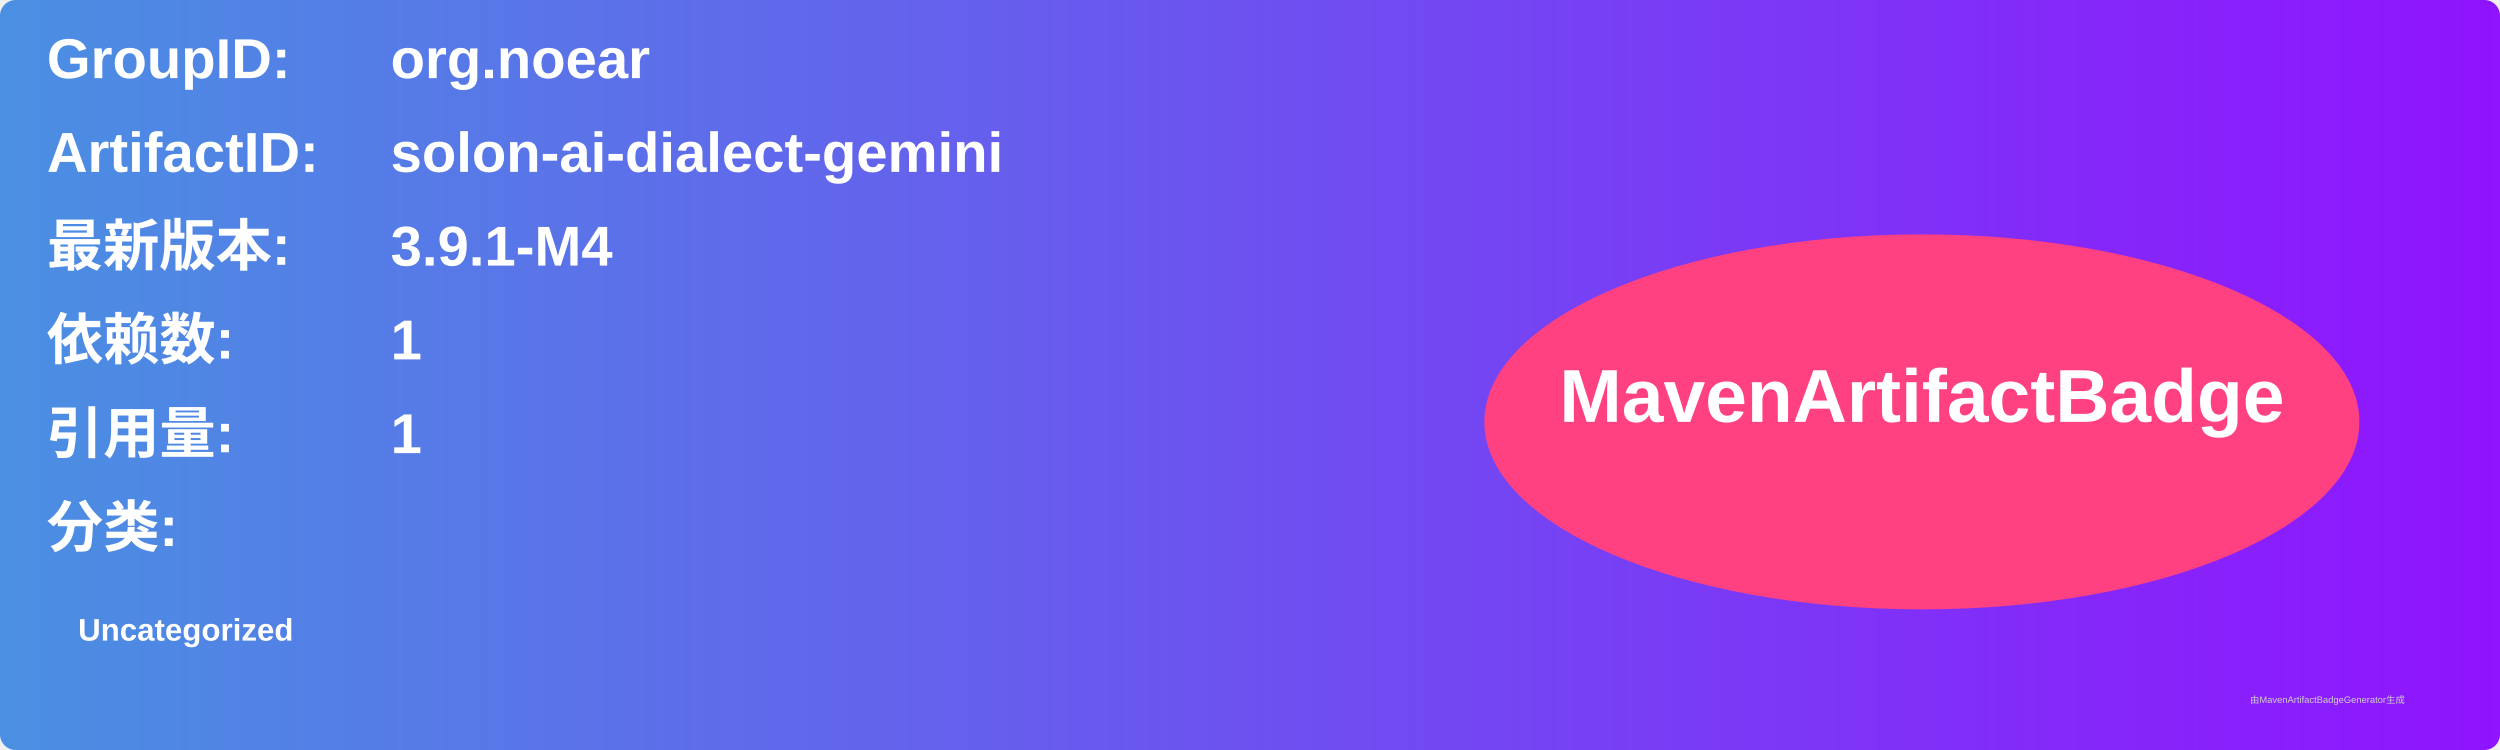
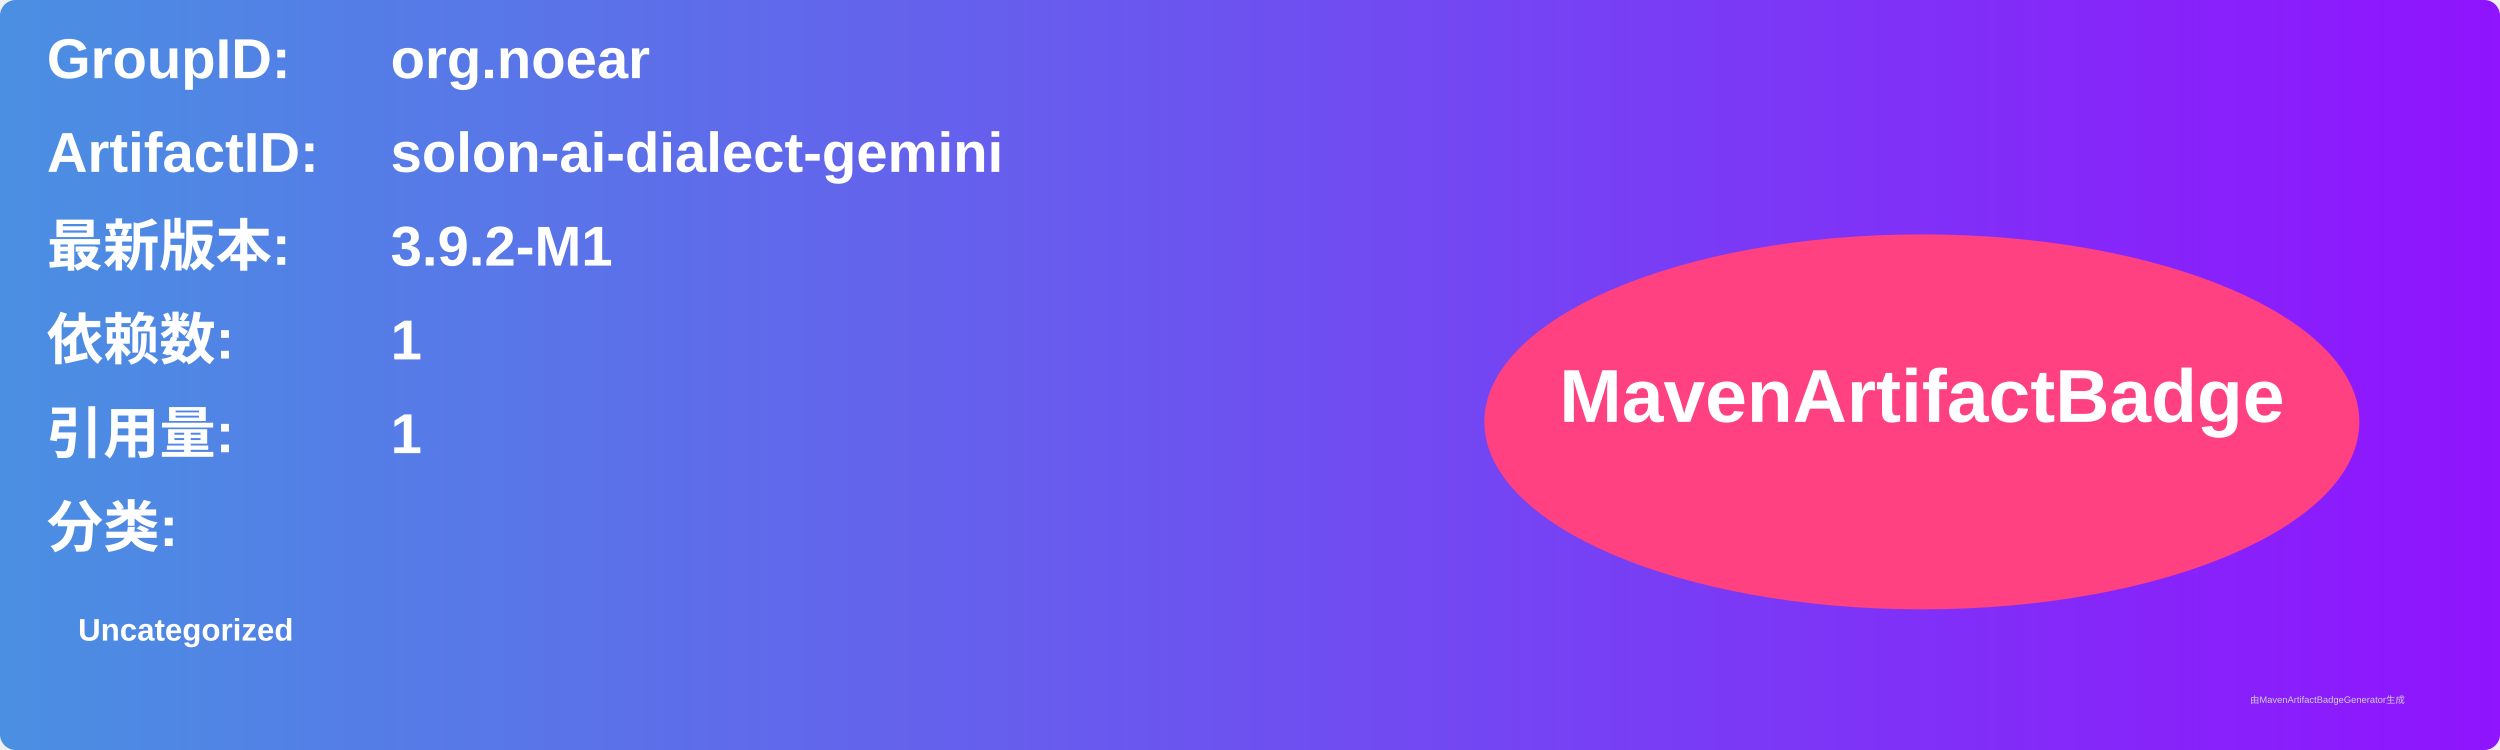
<svg xmlns="http://www.w3.org/2000/svg" width="800" height="240" viewBox="0 0 800 240">
  <linearGradient id="grad" x1="0%" y1="0%" x2="100%" y2="0%">
    <stop offset="0%" stop-color="#4a90e2" />
    <stop offset="100%" stop-color="#9013fe" />
  </linearGradient>
  <rect width="100%" height="100%" rx="5" ry="5" fill="url(#grad)" />
  <g transform="translate(15, 15)">
    <text x="0" y="10" font-family="Arial" font-size="18" fill="white" font-weight="bold" width="260">GroupID:</text>
    <text x="110" y="10" font-family="Arial" font-size="18" fill="white" font-weight="bold" width="460">org.noear</text>
    <text x="0" y="40" font-family="Arial" font-size="18" fill="white" font-weight="bold" width="260">ArtifactID:</text>
    <text x="110" y="40" font-family="Arial" font-size="18" fill="white" font-weight="bold" width="460">solon-ai-dialect-gemini</text>
    <text x="0" y="70" font-family="Arial" font-size="18" fill="white" font-weight="bold">最新版本:</text>
    <text x="110" y="70" font-family="Arial" font-size="18" fill="white" font-weight="bold">
-       <tspan font-weight="bold">3.9.1-M4</tspan>
+       <tspan font-weight="bold">3.9.2-M1</tspan>
    </text>
    <text x="0" y="100" font-family="Arial" font-size="18" fill="white" font-weight="bold">依赖数: </text>
    <text x="110" y="100" font-family="Arial" font-size="18" fill="white">
      <tspan font-weight="bold">1</tspan>
    </text>
    <text x="0" y="130" font-family="Arial" font-size="18" fill="white" font-weight="bold">引用量: </text>
    <text x="110" y="130" font-family="Arial" font-size="18" fill="white">
      <tspan font-weight="bold">1</tspan>
    </text>
    <text x="0" y="160" font-family="Arial" font-size="18" fill="white" font-weight="bold">分类:</text>
    <text x="10" y="190" font-family="Arial" font-size="10" fill="white">
      <tspan font-weight="bold">Uncategorized</tspan>
    </text>
    <ellipse cx="600" cy="120" rx="140" ry="60" fill="#ff4081" />
    <text x="600" y="120" text-anchor="middle" font-family="Arial" font-size="24" fill="white" font-weight="bold">MavenArtifactBadge</text>
  </g>
  <text x="720" y="225" font-family="Arial" font-size="3" fill="#d0d0d0">由MavenArtifactBadgeGenerator生成</text>
</svg>
